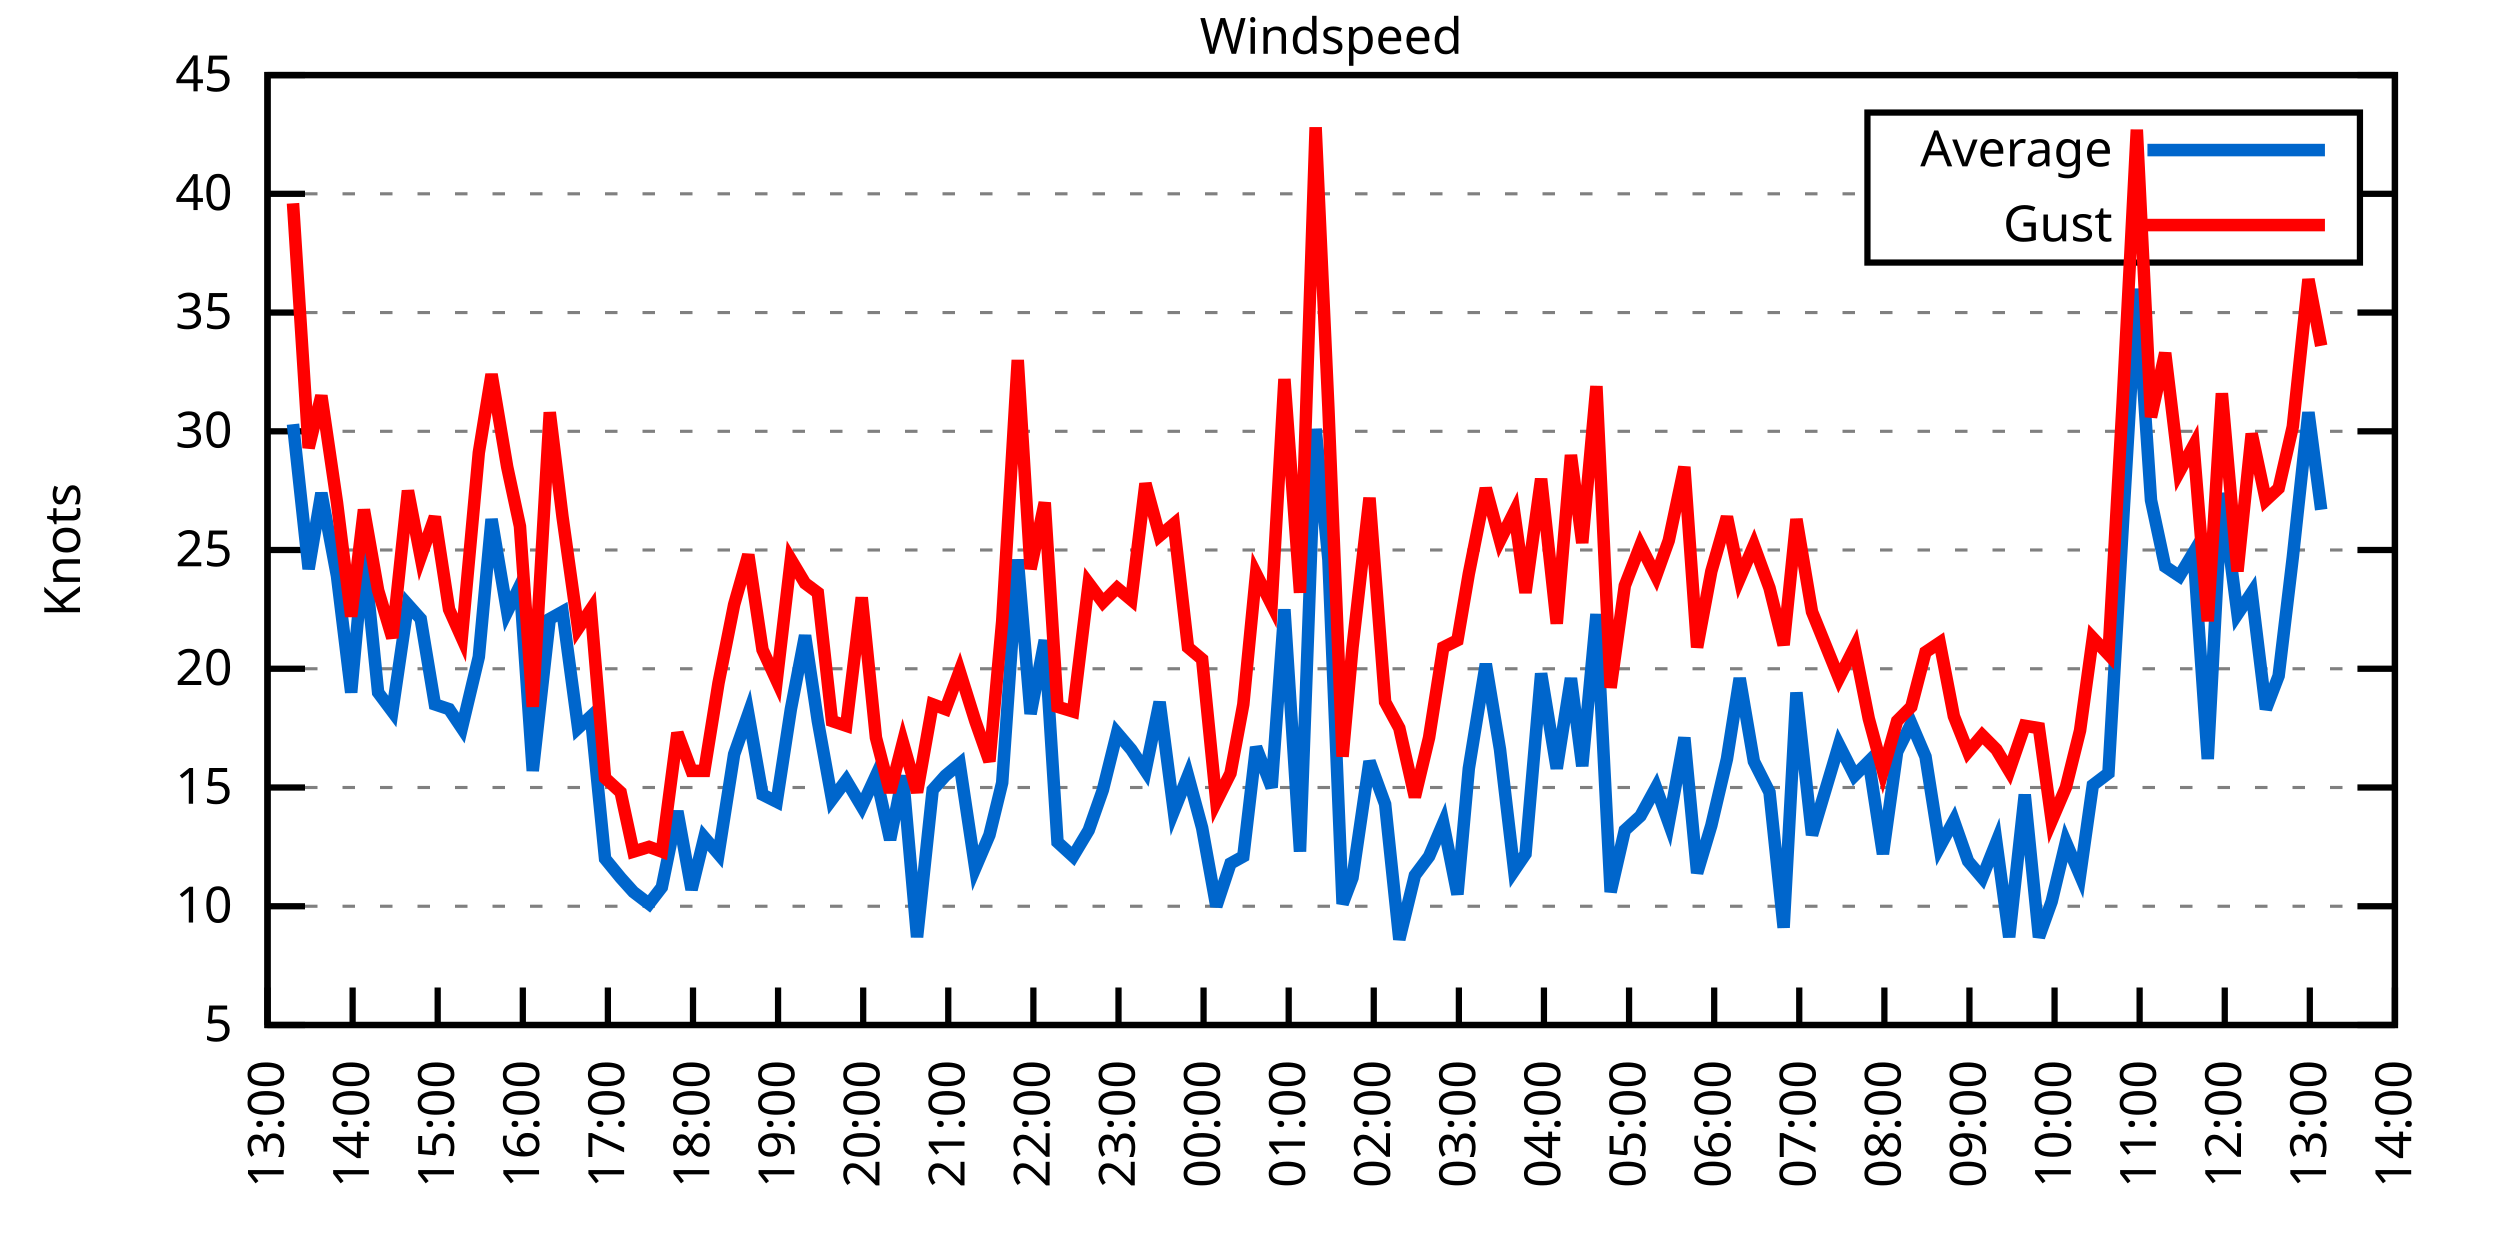
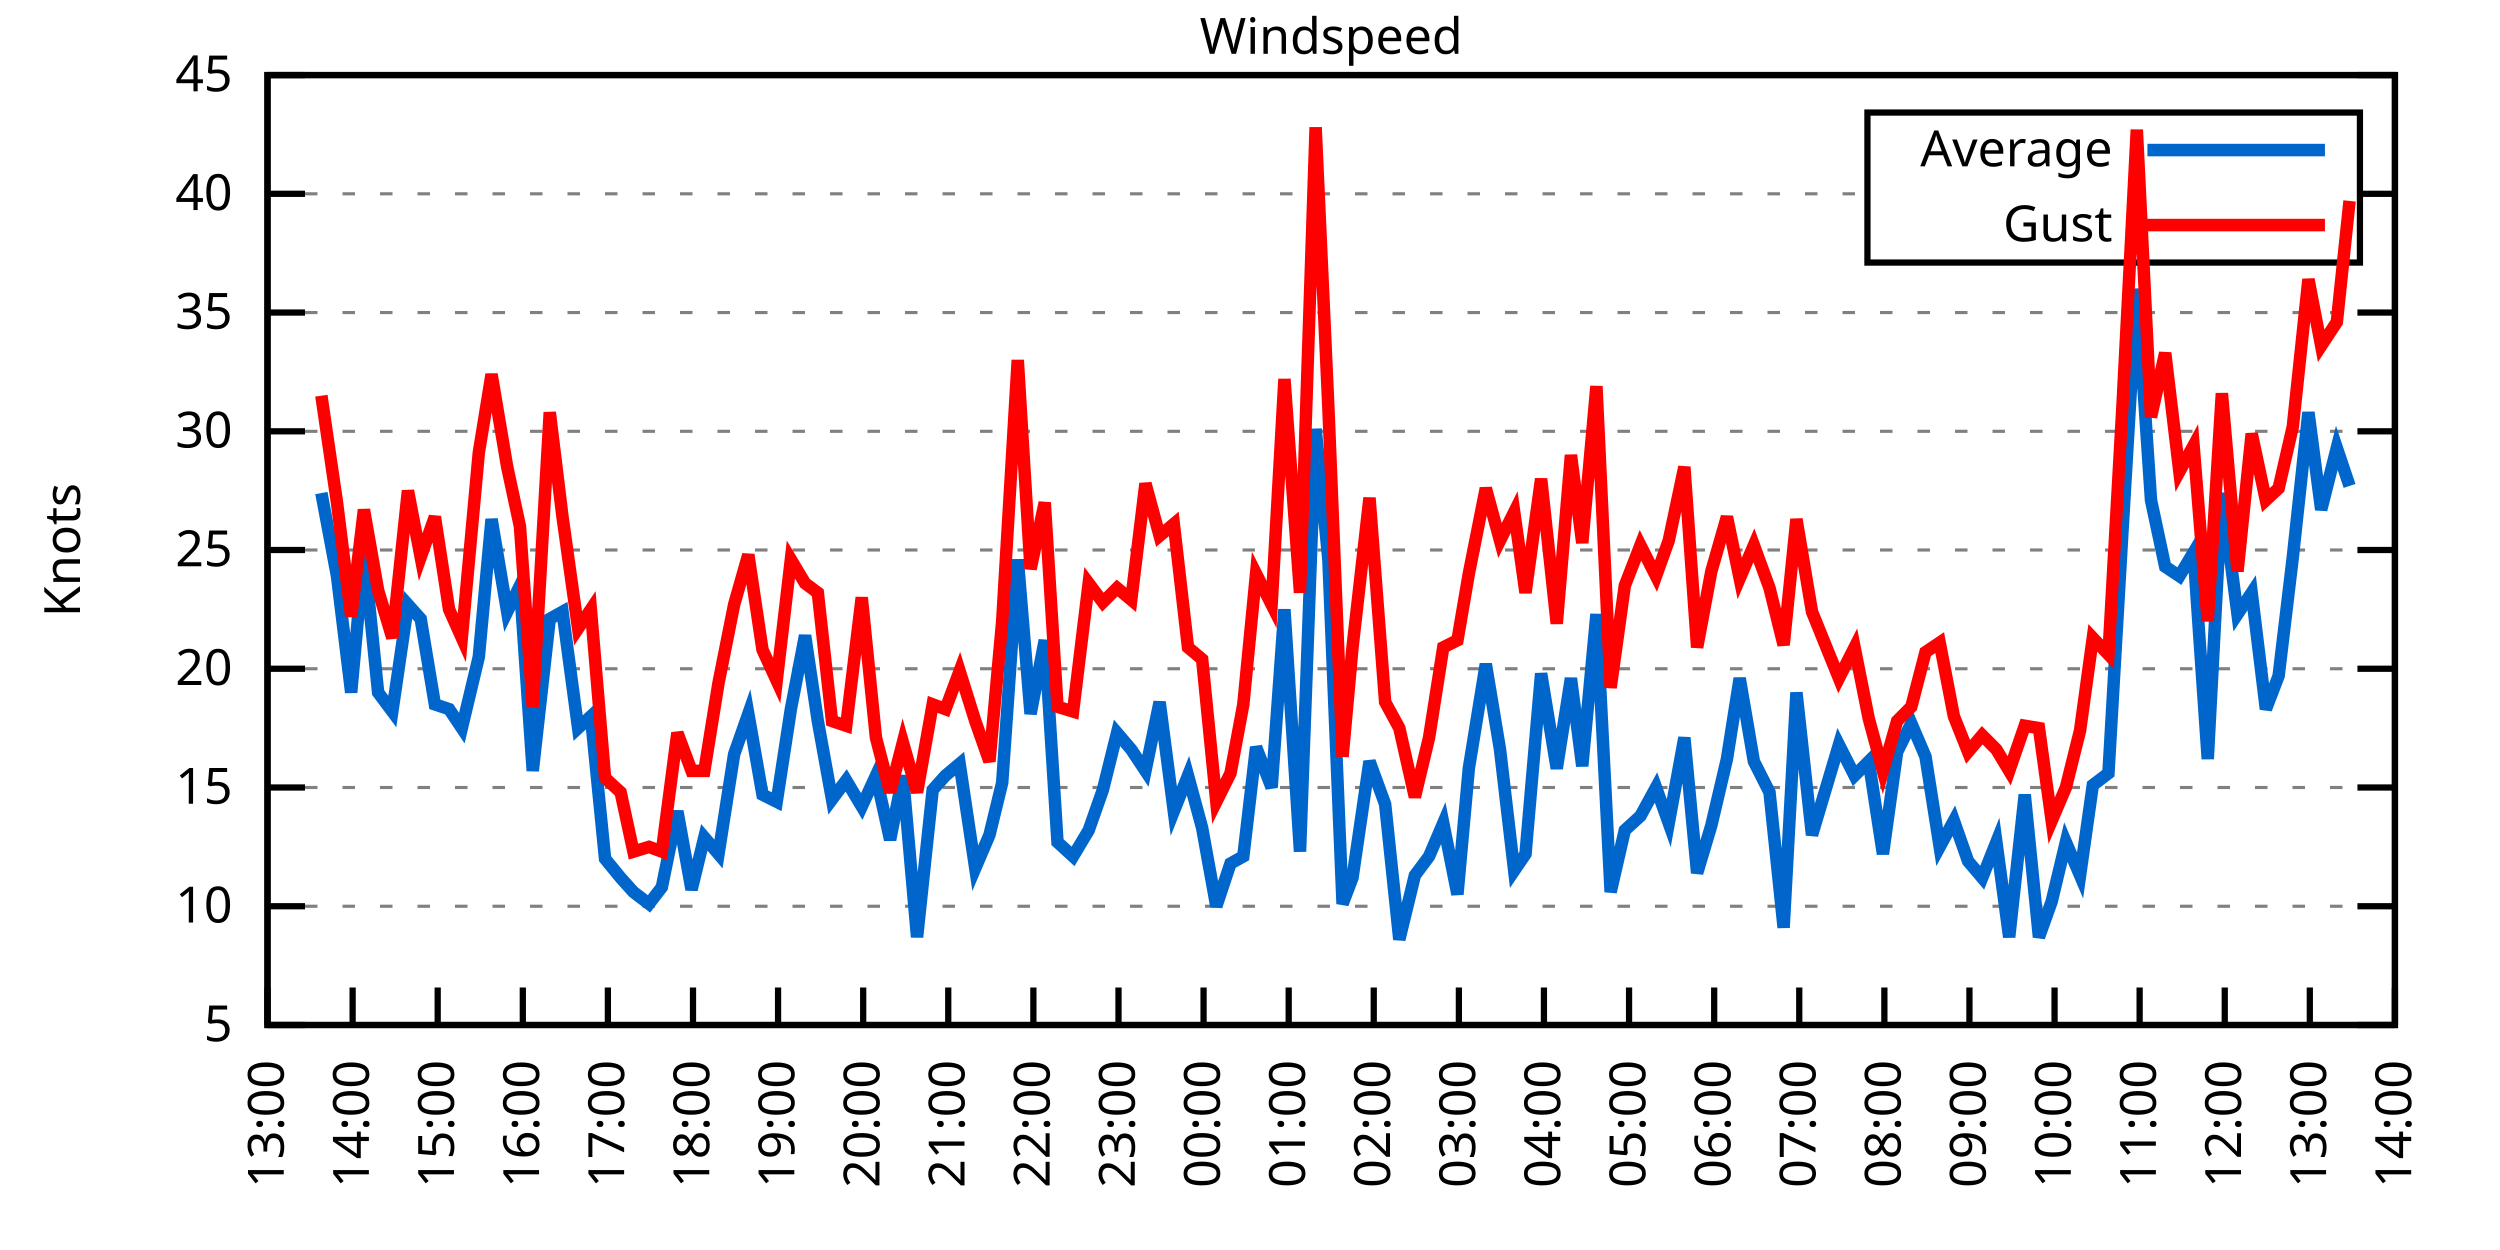
<svg xmlns="http://www.w3.org/2000/svg" xmlns:xlink="http://www.w3.org/1999/xlink" width="400" height="200" viewBox="0 0 400 200">
  <g id="gnuplot_canvas">
    <rect x="0" y="0" width="400" height="200" fill="none" />
    <defs>
      <circle id="gpDot" r="0.5" stroke-width="0.5" stroke="currentColor" />
      <path id="gpPt0" stroke-width="0.333" stroke="currentColor" d="M-1,0 h2 M0,-1 v2" />
      <path id="gpPt1" stroke-width="0.333" stroke="currentColor" d="M-1,-1 L1,1 M1,-1 L-1,1" />
      <path id="gpPt2" stroke-width="0.333" stroke="currentColor" d="M-1,0 L1,0 M0,-1 L0,1 M-1,-1 L1,1 M-1,1 L1,-1" />
      <rect id="gpPt3" stroke-width="0.333" stroke="currentColor" x="-1" y="-1" width="2" height="2" />
      <rect id="gpPt4" stroke-width="0.333" stroke="currentColor" fill="currentColor" x="-1" y="-1" width="2" height="2" />
      <circle id="gpPt5" stroke-width="0.333" stroke="currentColor" cx="0" cy="0" r="1" />
      <use xlink:href="#gpPt5" id="gpPt6" fill="currentColor" stroke="none" />
      <path id="gpPt7" stroke-width="0.333" stroke="currentColor" d="M0,-1.33 L-1.33,0.67 L1.33,0.67 z" />
      <use xlink:href="#gpPt7" id="gpPt8" fill="currentColor" stroke="none" />
      <use xlink:href="#gpPt7" id="gpPt9" stroke="currentColor" transform="rotate(180)" />
      <use xlink:href="#gpPt9" id="gpPt10" fill="currentColor" stroke="none" />
      <use xlink:href="#gpPt3" id="gpPt11" stroke="currentColor" transform="rotate(45)" />
      <use xlink:href="#gpPt11" id="gpPt12" fill="currentColor" stroke="none" />
      <path id="gpPt13" stroke-width="0.333" stroke="currentColor" d="M0,1.330 L1.265,0.411 L0.782,-1.067 L-0.782,-1.076 L-1.265,0.411 z" />
      <use xlink:href="#gpPt13" id="gpPt14" fill="currentColor" stroke="none" />
      <filter id="textbox" filterUnits="objectBoundingBox" x="0" y="0" height="1" width="1">
        <feFlood flood-color="white" flood-opacity="1" result="bgnd" />
        <feComposite in="SourceGraphic" in2="bgnd" operator="atop" />
      </filter>
      <filter id="greybox" filterUnits="objectBoundingBox" x="0" y="0" height="1" width="1">
        <feFlood flood-color="lightgrey" flood-opacity="1" result="grey" />
        <feComposite in="SourceGraphic" in2="grey" operator="atop" />
      </filter>
    </defs>
    <g fill="none" color="white" stroke="currentColor" stroke-width="1.00" stroke-linecap="butt" stroke-linejoin="miter">
</g>
    <g fill="none" color="black" stroke="currentColor" stroke-width="1.00" stroke-linecap="butt" stroke-linejoin="miter">
      <g stroke="none" shape-rendering="crispEdges">
        <polygon fill="rgb(255, 255, 255)" points="42.80,164.00 383.18,164.00 383.18,12.02 42.80,12.02 " />
      </g>
    </g>
    <g fill="none" color="black" stroke="currentColor" stroke-width="1.00" stroke-linecap="butt" stroke-linejoin="miter">
</g>
    <g fill="none" color="black" stroke="black" stroke-width="0.50" stroke-linecap="butt" stroke-linejoin="miter">
</g>
    <g fill="none" color="gray" stroke="currentColor" stroke-width="0.50" stroke-linecap="butt" stroke-linejoin="miter">
      <path stroke="gray" stroke-dasharray="2,4" class="gridline" d="M42.80,164.00 L383.19,164.00  " />
    </g>
    <g fill="none" color="gray" stroke="gray" stroke-width="1.00" stroke-linecap="butt" stroke-linejoin="miter">
</g>
    <g fill="none" color="black" stroke="currentColor" stroke-width="1.00" stroke-linecap="butt" stroke-linejoin="miter">
      <path stroke="black" d="M42.80,164.00 L48.80,164.00 M383.19,164.00 L377.19,164.00  " />
      <g transform="translate(37.20,166.60)" stroke="none" fill="black" font-family="Sans" font-size="8.00" text-anchor="end">
        <text>
          <tspan font-family="Sans"> 5</tspan>
        </text>
      </g>
    </g>
    <g fill="none" color="black" stroke="currentColor" stroke-width="1.00" stroke-linecap="butt" stroke-linejoin="miter">
</g>
    <g fill="none" color="black" stroke="black" stroke-width="0.50" stroke-linecap="butt" stroke-linejoin="miter">
</g>
    <g fill="none" color="gray" stroke="currentColor" stroke-width="0.50" stroke-linecap="butt" stroke-linejoin="miter">
      <path stroke="gray" stroke-dasharray="2,4" class="gridline" d="M42.80,145.00 L383.19,145.00  " />
    </g>
    <g fill="none" color="gray" stroke="gray" stroke-width="1.00" stroke-linecap="butt" stroke-linejoin="miter">
</g>
    <g fill="none" color="black" stroke="currentColor" stroke-width="1.00" stroke-linecap="butt" stroke-linejoin="miter">
      <path stroke="black" d="M42.80,145.00 L48.80,145.00 M383.19,145.00 L377.19,145.00  " />
      <g transform="translate(37.20,147.60)" stroke="none" fill="black" font-family="Sans" font-size="8.00" text-anchor="end">
        <text>
          <tspan font-family="Sans"> 10</tspan>
        </text>
      </g>
    </g>
    <g fill="none" color="black" stroke="currentColor" stroke-width="1.00" stroke-linecap="butt" stroke-linejoin="miter">
</g>
    <g fill="none" color="black" stroke="black" stroke-width="0.50" stroke-linecap="butt" stroke-linejoin="miter">
</g>
    <g fill="none" color="gray" stroke="currentColor" stroke-width="0.50" stroke-linecap="butt" stroke-linejoin="miter">
      <path stroke="gray" stroke-dasharray="2,4" class="gridline" d="M42.80,126.00 L383.19,126.00  " />
    </g>
    <g fill="none" color="gray" stroke="gray" stroke-width="1.00" stroke-linecap="butt" stroke-linejoin="miter">
</g>
    <g fill="none" color="black" stroke="currentColor" stroke-width="1.00" stroke-linecap="butt" stroke-linejoin="miter">
      <path stroke="black" d="M42.80,126.00 L48.80,126.00 M383.19,126.00 L377.19,126.00  " />
      <g transform="translate(37.20,128.60)" stroke="none" fill="black" font-family="Sans" font-size="8.00" text-anchor="end">
        <text>
          <tspan font-family="Sans"> 15</tspan>
        </text>
      </g>
    </g>
    <g fill="none" color="black" stroke="currentColor" stroke-width="1.00" stroke-linecap="butt" stroke-linejoin="miter">
</g>
    <g fill="none" color="black" stroke="black" stroke-width="0.50" stroke-linecap="butt" stroke-linejoin="miter">
</g>
    <g fill="none" color="gray" stroke="currentColor" stroke-width="0.50" stroke-linecap="butt" stroke-linejoin="miter">
      <path stroke="gray" stroke-dasharray="2,4" class="gridline" d="M42.80,107.00 L383.19,107.00  " />
    </g>
    <g fill="none" color="gray" stroke="gray" stroke-width="1.00" stroke-linecap="butt" stroke-linejoin="miter">
</g>
    <g fill="none" color="black" stroke="currentColor" stroke-width="1.00" stroke-linecap="butt" stroke-linejoin="miter">
      <path stroke="black" d="M42.80,107.00 L48.80,107.00 M383.19,107.00 L377.19,107.00  " />
      <g transform="translate(37.20,109.60)" stroke="none" fill="black" font-family="Sans" font-size="8.00" text-anchor="end">
        <text>
          <tspan font-family="Sans"> 20</tspan>
        </text>
      </g>
    </g>
    <g fill="none" color="black" stroke="currentColor" stroke-width="1.00" stroke-linecap="butt" stroke-linejoin="miter">
</g>
    <g fill="none" color="black" stroke="black" stroke-width="0.50" stroke-linecap="butt" stroke-linejoin="miter">
</g>
    <g fill="none" color="gray" stroke="currentColor" stroke-width="0.50" stroke-linecap="butt" stroke-linejoin="miter">
      <path stroke="gray" stroke-dasharray="2,4" class="gridline" d="M42.80,88.00 L383.19,88.00  " />
    </g>
    <g fill="none" color="gray" stroke="gray" stroke-width="1.00" stroke-linecap="butt" stroke-linejoin="miter">
</g>
    <g fill="none" color="black" stroke="currentColor" stroke-width="1.00" stroke-linecap="butt" stroke-linejoin="miter">
      <path stroke="black" d="M42.80,88.00 L48.80,88.00 M383.19,88.00 L377.19,88.00  " />
      <g transform="translate(37.20,90.60)" stroke="none" fill="black" font-family="Sans" font-size="8.00" text-anchor="end">
        <text>
          <tspan font-family="Sans"> 25</tspan>
        </text>
      </g>
    </g>
    <g fill="none" color="black" stroke="currentColor" stroke-width="1.00" stroke-linecap="butt" stroke-linejoin="miter">
</g>
    <g fill="none" color="black" stroke="black" stroke-width="0.50" stroke-linecap="butt" stroke-linejoin="miter">
</g>
    <g fill="none" color="gray" stroke="currentColor" stroke-width="0.50" stroke-linecap="butt" stroke-linejoin="miter">
      <path stroke="gray" stroke-dasharray="2,4" class="gridline" d="M42.80,69.01 L383.19,69.01  " />
    </g>
    <g fill="none" color="gray" stroke="gray" stroke-width="1.00" stroke-linecap="butt" stroke-linejoin="miter">
</g>
    <g fill="none" color="black" stroke="currentColor" stroke-width="1.00" stroke-linecap="butt" stroke-linejoin="miter">
      <path stroke="black" d="M42.80,69.01 L48.80,69.01 M383.19,69.01 L377.19,69.01  " />
      <g transform="translate(37.20,71.61)" stroke="none" fill="black" font-family="Sans" font-size="8.00" text-anchor="end">
        <text>
          <tspan font-family="Sans"> 30</tspan>
        </text>
      </g>
    </g>
    <g fill="none" color="black" stroke="currentColor" stroke-width="1.00" stroke-linecap="butt" stroke-linejoin="miter">
</g>
    <g fill="none" color="black" stroke="black" stroke-width="0.50" stroke-linecap="butt" stroke-linejoin="miter">
</g>
    <g fill="none" color="gray" stroke="currentColor" stroke-width="0.50" stroke-linecap="butt" stroke-linejoin="miter">
      <path stroke="gray" stroke-dasharray="2,4" class="gridline" d="M42.80,50.01 L383.19,50.01  " />
    </g>
    <g fill="none" color="gray" stroke="gray" stroke-width="1.00" stroke-linecap="butt" stroke-linejoin="miter">
</g>
    <g fill="none" color="black" stroke="currentColor" stroke-width="1.00" stroke-linecap="butt" stroke-linejoin="miter">
      <path stroke="black" d="M42.80,50.01 L48.80,50.01 M383.19,50.01 L377.19,50.01  " />
      <g transform="translate(37.20,52.61)" stroke="none" fill="black" font-family="Sans" font-size="8.00" text-anchor="end">
        <text>
          <tspan font-family="Sans"> 35</tspan>
        </text>
      </g>
    </g>
    <g fill="none" color="black" stroke="currentColor" stroke-width="1.00" stroke-linecap="butt" stroke-linejoin="miter">
</g>
    <g fill="none" color="black" stroke="black" stroke-width="0.50" stroke-linecap="butt" stroke-linejoin="miter">
</g>
    <g fill="none" color="gray" stroke="currentColor" stroke-width="0.50" stroke-linecap="butt" stroke-linejoin="miter">
      <path stroke="gray" stroke-dasharray="2,4" class="gridline" d="M42.80,31.01 L298.79,31.01 M377.59,31.01 L383.19,31.01  " />
    </g>
    <g fill="none" color="gray" stroke="gray" stroke-width="1.00" stroke-linecap="butt" stroke-linejoin="miter">
</g>
    <g fill="none" color="black" stroke="currentColor" stroke-width="1.00" stroke-linecap="butt" stroke-linejoin="miter">
      <path stroke="black" d="M42.80,31.01 L48.80,31.01 M383.19,31.01 L377.19,31.01  " />
      <g transform="translate(37.20,33.61)" stroke="none" fill="black" font-family="Sans" font-size="8.00" text-anchor="end">
        <text>
          <tspan font-family="Sans"> 40</tspan>
        </text>
      </g>
    </g>
    <g fill="none" color="black" stroke="currentColor" stroke-width="1.00" stroke-linecap="butt" stroke-linejoin="miter">
</g>
    <g fill="none" color="black" stroke="black" stroke-width="0.50" stroke-linecap="butt" stroke-linejoin="miter">
</g>
    <g fill="none" color="gray" stroke="currentColor" stroke-width="0.50" stroke-linecap="butt" stroke-linejoin="miter">
      <path stroke="gray" stroke-dasharray="2,4" class="gridline" d="M42.80,12.01 L383.19,12.01  " />
    </g>
    <g fill="none" color="gray" stroke="gray" stroke-width="1.00" stroke-linecap="butt" stroke-linejoin="miter">
</g>
    <g fill="none" color="black" stroke="currentColor" stroke-width="1.00" stroke-linecap="butt" stroke-linejoin="miter">
      <path stroke="black" d="M42.80,12.01 L48.80,12.01 M383.19,12.01 L377.19,12.01  " />
      <g transform="translate(37.20,14.61)" stroke="none" fill="black" font-family="Sans" font-size="8.00" text-anchor="end">
        <text>
          <tspan font-family="Sans"> 45</tspan>
        </text>
      </g>
    </g>
    <g fill="none" color="black" stroke="currentColor" stroke-width="1.00" stroke-linecap="butt" stroke-linejoin="miter">
      <path stroke="black" d="M42.80,164.00 L42.80,158.00  " />
      <g transform="translate(45.40,169.60) rotate(270.00)" stroke="none" fill="black" font-family="Sans" font-size="8.00" text-anchor="end">
        <text>
          <tspan font-family="Sans">13:00</tspan>
        </text>
      </g>
    </g>
    <g fill="none" color="black" stroke="currentColor" stroke-width="1.00" stroke-linecap="butt" stroke-linejoin="miter">
      <path stroke="black" d="M56.42,164.00 L56.42,158.00  " />
      <g transform="translate(59.02,169.60) rotate(270.00)" stroke="none" fill="black" font-family="Sans" font-size="8.00" text-anchor="end">
        <text>
          <tspan font-family="Sans">14:00</tspan>
        </text>
      </g>
    </g>
    <g fill="none" color="black" stroke="currentColor" stroke-width="1.00" stroke-linecap="butt" stroke-linejoin="miter">
      <path stroke="black" d="M70.03,164.00 L70.03,158.00  " />
      <g transform="translate(72.63,169.60) rotate(270.00)" stroke="none" fill="black" font-family="Sans" font-size="8.00" text-anchor="end">
        <text>
          <tspan font-family="Sans">15:00</tspan>
        </text>
      </g>
    </g>
    <g fill="none" color="black" stroke="currentColor" stroke-width="1.00" stroke-linecap="butt" stroke-linejoin="miter">
      <path stroke="black" d="M83.65,164.00 L83.65,158.00  " />
      <g transform="translate(86.25,169.60) rotate(270.00)" stroke="none" fill="black" font-family="Sans" font-size="8.00" text-anchor="end">
        <text>
          <tspan font-family="Sans">16:00</tspan>
        </text>
      </g>
    </g>
    <g fill="none" color="black" stroke="currentColor" stroke-width="1.00" stroke-linecap="butt" stroke-linejoin="miter">
      <path stroke="black" d="M97.26,164.00 L97.26,158.00  " />
      <g transform="translate(99.86,169.60) rotate(270.00)" stroke="none" fill="black" font-family="Sans" font-size="8.00" text-anchor="end">
        <text>
          <tspan font-family="Sans">17:00</tspan>
        </text>
      </g>
    </g>
    <g fill="none" color="black" stroke="currentColor" stroke-width="1.00" stroke-linecap="butt" stroke-linejoin="miter">
      <path stroke="black" d="M110.88,164.00 L110.88,158.00  " />
      <g transform="translate(113.48,169.60) rotate(270.00)" stroke="none" fill="black" font-family="Sans" font-size="8.00" text-anchor="end">
        <text>
          <tspan font-family="Sans">18:00</tspan>
        </text>
      </g>
    </g>
    <g fill="none" color="black" stroke="currentColor" stroke-width="1.00" stroke-linecap="butt" stroke-linejoin="miter">
      <path stroke="black" d="M124.49,164.00 L124.49,158.00  " />
      <g transform="translate(127.09,169.60) rotate(270.00)" stroke="none" fill="black" font-family="Sans" font-size="8.00" text-anchor="end">
        <text>
          <tspan font-family="Sans">19:00</tspan>
        </text>
      </g>
    </g>
    <g fill="none" color="black" stroke="currentColor" stroke-width="1.00" stroke-linecap="butt" stroke-linejoin="miter">
      <path stroke="black" d="M138.11,164.00 L138.11,158.00  " />
      <g transform="translate(140.71,169.60) rotate(270.00)" stroke="none" fill="black" font-family="Sans" font-size="8.00" text-anchor="end">
        <text>
          <tspan font-family="Sans">20:00</tspan>
        </text>
      </g>
    </g>
    <g fill="none" color="black" stroke="currentColor" stroke-width="1.00" stroke-linecap="butt" stroke-linejoin="miter">
      <path stroke="black" d="M151.72,164.00 L151.72,158.00  " />
      <g transform="translate(154.32,169.60) rotate(270.00)" stroke="none" fill="black" font-family="Sans" font-size="8.00" text-anchor="end">
        <text>
          <tspan font-family="Sans">21:00</tspan>
        </text>
      </g>
    </g>
    <g fill="none" color="black" stroke="currentColor" stroke-width="1.00" stroke-linecap="butt" stroke-linejoin="miter">
      <path stroke="black" d="M165.34,164.00 L165.34,158.00  " />
      <g transform="translate(167.94,169.60) rotate(270.00)" stroke="none" fill="black" font-family="Sans" font-size="8.00" text-anchor="end">
        <text>
          <tspan font-family="Sans">22:00</tspan>
        </text>
      </g>
    </g>
    <g fill="none" color="black" stroke="currentColor" stroke-width="1.00" stroke-linecap="butt" stroke-linejoin="miter">
      <path stroke="black" d="M178.96,164.00 L178.96,158.00  " />
      <g transform="translate(181.56,169.60) rotate(270.00)" stroke="none" fill="black" font-family="Sans" font-size="8.00" text-anchor="end">
        <text>
          <tspan font-family="Sans">23:00</tspan>
        </text>
      </g>
    </g>
    <g fill="none" color="black" stroke="currentColor" stroke-width="1.00" stroke-linecap="butt" stroke-linejoin="miter">
      <path stroke="black" d="M192.57,164.00 L192.57,158.00  " />
      <g transform="translate(195.17,169.60) rotate(270.00)" stroke="none" fill="black" font-family="Sans" font-size="8.00" text-anchor="end">
        <text>
          <tspan font-family="Sans">00:00</tspan>
        </text>
      </g>
    </g>
    <g fill="none" color="black" stroke="currentColor" stroke-width="1.00" stroke-linecap="butt" stroke-linejoin="miter">
      <path stroke="black" d="M206.19,164.00 L206.19,158.00  " />
      <g transform="translate(208.79,169.60) rotate(270.00)" stroke="none" fill="black" font-family="Sans" font-size="8.00" text-anchor="end">
        <text>
          <tspan font-family="Sans">01:00</tspan>
        </text>
      </g>
    </g>
    <g fill="none" color="black" stroke="currentColor" stroke-width="1.00" stroke-linecap="butt" stroke-linejoin="miter">
      <path stroke="black" d="M219.80,164.00 L219.80,158.00  " />
      <g transform="translate(222.40,169.60) rotate(270.00)" stroke="none" fill="black" font-family="Sans" font-size="8.00" text-anchor="end">
        <text>
          <tspan font-family="Sans">02:00</tspan>
        </text>
      </g>
    </g>
    <g fill="none" color="black" stroke="currentColor" stroke-width="1.00" stroke-linecap="butt" stroke-linejoin="miter">
      <path stroke="black" d="M233.42,164.00 L233.42,158.00  " />
      <g transform="translate(236.02,169.60) rotate(270.00)" stroke="none" fill="black" font-family="Sans" font-size="8.00" text-anchor="end">
        <text>
          <tspan font-family="Sans">03:00</tspan>
        </text>
      </g>
    </g>
    <g fill="none" color="black" stroke="currentColor" stroke-width="1.00" stroke-linecap="butt" stroke-linejoin="miter">
      <path stroke="black" d="M247.03,164.00 L247.03,158.00  " />
      <g transform="translate(249.63,169.60) rotate(270.00)" stroke="none" fill="black" font-family="Sans" font-size="8.00" text-anchor="end">
        <text>
          <tspan font-family="Sans">04:00</tspan>
        </text>
      </g>
    </g>
    <g fill="none" color="black" stroke="currentColor" stroke-width="1.00" stroke-linecap="butt" stroke-linejoin="miter">
      <path stroke="black" d="M260.65,164.00 L260.65,158.00  " />
      <g transform="translate(263.25,169.60) rotate(270.00)" stroke="none" fill="black" font-family="Sans" font-size="8.00" text-anchor="end">
        <text>
          <tspan font-family="Sans">05:00</tspan>
        </text>
      </g>
    </g>
    <g fill="none" color="black" stroke="currentColor" stroke-width="1.00" stroke-linecap="butt" stroke-linejoin="miter">
      <path stroke="black" d="M274.27,164.00 L274.27,158.00  " />
      <g transform="translate(276.87,169.60) rotate(270.00)" stroke="none" fill="black" font-family="Sans" font-size="8.00" text-anchor="end">
        <text>
          <tspan font-family="Sans">06:00</tspan>
        </text>
      </g>
    </g>
    <g fill="none" color="black" stroke="currentColor" stroke-width="1.00" stroke-linecap="butt" stroke-linejoin="miter">
      <path stroke="black" d="M287.88,164.00 L287.88,158.00  " />
      <g transform="translate(290.48,169.60) rotate(270.00)" stroke="none" fill="black" font-family="Sans" font-size="8.00" text-anchor="end">
        <text>
          <tspan font-family="Sans">07:00</tspan>
        </text>
      </g>
    </g>
    <g fill="none" color="black" stroke="currentColor" stroke-width="1.00" stroke-linecap="butt" stroke-linejoin="miter">
      <path stroke="black" d="M301.50,164.00 L301.50,158.00  " />
      <g transform="translate(304.10,169.60) rotate(270.00)" stroke="none" fill="black" font-family="Sans" font-size="8.00" text-anchor="end">
        <text>
          <tspan font-family="Sans">08:00</tspan>
        </text>
      </g>
    </g>
    <g fill="none" color="black" stroke="currentColor" stroke-width="1.00" stroke-linecap="butt" stroke-linejoin="miter">
      <path stroke="black" d="M315.11,164.00 L315.11,158.00  " />
      <g transform="translate(317.71,169.60) rotate(270.00)" stroke="none" fill="black" font-family="Sans" font-size="8.00" text-anchor="end">
        <text>
          <tspan font-family="Sans">09:00</tspan>
        </text>
      </g>
    </g>
    <g fill="none" color="black" stroke="currentColor" stroke-width="1.00" stroke-linecap="butt" stroke-linejoin="miter">
      <path stroke="black" d="M328.73,164.00 L328.73,158.00  " />
      <g transform="translate(331.33,169.60) rotate(270.00)" stroke="none" fill="black" font-family="Sans" font-size="8.00" text-anchor="end">
        <text>
          <tspan font-family="Sans">10:00</tspan>
        </text>
      </g>
    </g>
    <g fill="none" color="black" stroke="currentColor" stroke-width="1.00" stroke-linecap="butt" stroke-linejoin="miter">
      <path stroke="black" d="M342.34,164.00 L342.34,158.00  " />
      <g transform="translate(344.94,169.60) rotate(270.00)" stroke="none" fill="black" font-family="Sans" font-size="8.00" text-anchor="end">
        <text>
          <tspan font-family="Sans">11:00</tspan>
        </text>
      </g>
    </g>
    <g fill="none" color="black" stroke="currentColor" stroke-width="1.00" stroke-linecap="butt" stroke-linejoin="miter">
      <path stroke="black" d="M355.96,164.00 L355.96,158.00  " />
      <g transform="translate(358.56,169.60) rotate(270.00)" stroke="none" fill="black" font-family="Sans" font-size="8.00" text-anchor="end">
        <text>
          <tspan font-family="Sans">12:00</tspan>
        </text>
      </g>
    </g>
    <g fill="none" color="black" stroke="currentColor" stroke-width="1.00" stroke-linecap="butt" stroke-linejoin="miter">
      <path stroke="black" d="M369.57,164.00 L369.57,158.00  " />
      <g transform="translate(372.17,169.60) rotate(270.00)" stroke="none" fill="black" font-family="Sans" font-size="8.00" text-anchor="end">
        <text>
          <tspan font-family="Sans">13:00</tspan>
        </text>
      </g>
    </g>
    <g fill="none" color="black" stroke="currentColor" stroke-width="1.00" stroke-linecap="butt" stroke-linejoin="miter">
      <path stroke="black" d="M383.19,164.00 L383.19,158.00  " />
      <g transform="translate(385.79,169.60) rotate(270.00)" stroke="none" fill="black" font-family="Sans" font-size="8.00" text-anchor="end">
        <text>
          <tspan font-family="Sans">14:00</tspan>
        </text>
      </g>
    </g>
    <g fill="none" color="black" stroke="currentColor" stroke-width="1.00" stroke-linecap="butt" stroke-linejoin="miter">
</g>
    <g fill="none" color="black" stroke="currentColor" stroke-width="1.00" stroke-linecap="butt" stroke-linejoin="miter">
      <path stroke="black" d="M42.80,12.01 L42.80,164.00 L383.19,164.00 L383.19,12.01 L42.80,12.01 Z  " />
    </g>
    <g fill="none" color="black" stroke="currentColor" stroke-width="1.00" stroke-linecap="butt" stroke-linejoin="miter">
</g>
    <g fill="none" color="black" stroke="currentColor" stroke-width="1.00" stroke-linecap="butt" stroke-linejoin="miter">
      <path stroke="black" d="M298.79,42.01 L298.79,18.01 L377.59,18.01 L377.59,42.01 L298.79,42.01 Z  " />
    </g>
    <g id="Windspeed_plot_1">
      <g fill="none" color="white" stroke="black" stroke-width="2.00" stroke-linecap="butt" stroke-linejoin="miter">
</g>
      <g fill="none" color="black" stroke="currentColor" stroke-width="2.00" stroke-linecap="butt" stroke-linejoin="miter">
        <g transform="translate(337.99,26.61)" stroke="none" fill="black" font-family="Sans" font-size="8.00" text-anchor="end">
          <text>
            <tspan font-family="Sans">Average</tspan>
          </text>
        </g>
      </g>
      <g fill="none" color="black" stroke="currentColor" stroke-width="2.00" stroke-linecap="butt" stroke-linejoin="miter">
-         <path stroke="rgb(  0, 102, 204)" d="M343.59,24.01 L371.99,24.01 M46.88,67.87 L49.38,91.04 L51.42,78.89 L53.92,92.18 L56.19,110.80 L58.23,88.38   L60.50,110.80 L62.77,113.84 L65.27,96.74 L67.31,99.02 L69.58,112.70 L71.85,113.46 L73.89,116.50 L76.61,105.10   L78.65,83.07 L81.15,97.88 L83.19,93.70 L85.24,123.34 L87.96,99.02 L90.00,97.88 L92.50,116.50 L94.54,114.60   L96.81,137.40 L99.30,140.44 L101.35,142.72 L103.84,144.62 L105.89,141.96 L108.38,129.80 L110.65,142.34 L112.69,133.98   L114.96,136.64 L117.46,120.68 L119.73,114.22 L122.00,127.14 L124.27,128.28 L126.54,113.46 L128.81,101.68 L130.85,115.36   L133.12,127.90 L135.39,124.86 L137.88,129.04 L140.15,124.10 L142.42,134.36 L144.46,124.10 L146.73,149.94 L149.23,126.38   L151.27,124.10 L153.54,122.20 L156.04,138.92 L158.31,133.60 L160.35,125.24 L162.84,89.52 L164.89,114.22 L167.16,102.44   L169.20,134.74 L171.69,137.02 L174.19,132.84 L176.46,126.38 L178.73,117.26 L181.00,119.92 L183.27,123.34 L185.54,112.32   L187.81,129.80 L190.08,124.10 L192.34,132.46 L194.61,145.00 L196.88,138.16 L198.93,137.02 L200.97,119.54 L203.46,126.00   L205.51,97.50 L208.00,136.26 L210.50,68.63 L212.54,89.52 L214.81,144.62 L216.40,140.44 L219.12,121.82 L221.62,128.66   L223.89,150.32 L226.38,140.06 L228.65,137.02 L230.92,131.70 L233.19,143.10 L235.01,122.96 L237.73,106.24 L240.00,119.92   L242.27,139.30 L244.08,136.64 L246.58,107.76 L249.08,122.96 L251.35,108.52 L253.16,122.58 L255.43,98.26 L257.70,142.72   L259.97,132.84 L262.47,130.56 L264.96,126.00 L267.00,131.70 L269.50,118.02 L271.54,139.68 L273.81,132.08 L276.31,121.44   L278.35,108.52 L280.62,121.82 L283.12,126.76 L285.38,148.42 L287.43,110.80 L289.92,133.60 L294.23,119.16 L296.73,124.10   L299.00,121.82 L301.27,136.64 L303.54,120.30 L305.81,115.74 L308.08,121.06 L310.35,135.50 L312.62,131.32 L314.89,137.78   L317.15,140.44 L319.42,134.74 L321.47,149.94 L323.96,127.14 L326.23,149.94 L328.27,144.24 L330.54,134.74 L332.81,140.06   L334.85,125.62 L337.35,123.72 L339.62,84.59 L341.89,46.21 L344.16,80.03 L346.43,90.66 L348.70,92.18 L350.97,88.38   L353.24,121.44 L355.50,78.89 L358.00,98.26 L360.27,94.84 L362.54,113.46 L364.58,108.14 L366.85,89.14 L369.35,65.97   L371.39,81.55  " />
+         <path stroke="rgb(  0, 102, 204)" d="M343.59,24.01 L371.99,24.01 M51.42,78.89 L53.92,92.18 L56.19,110.80 L58.23,88.38 L60.50,110.80 L62.77,113.84   L65.27,96.74 L67.31,99.02 L69.58,112.70 L71.85,113.46 L73.89,116.50 L76.61,105.10 L78.65,83.07 L81.15,97.88   L83.19,93.70 L85.24,123.34 L87.96,99.02 L90.00,97.88 L92.50,116.50 L94.54,114.60 L96.81,137.40 L99.30,140.44   L101.35,142.72 L103.84,144.62 L105.89,141.96 L108.38,129.80 L110.65,142.34 L112.69,133.98 L114.96,136.64 L117.46,120.68   L119.73,114.22 L122.00,127.14 L124.27,128.28 L126.54,113.46 L128.81,101.68 L130.85,115.36 L133.12,127.90 L135.39,124.86   L137.88,129.04 L140.15,124.10 L142.42,134.36 L144.46,124.10 L146.73,149.94 L149.23,126.38 L151.27,124.10 L153.54,122.20   L156.04,138.92 L158.31,133.60 L160.35,125.24 L162.84,89.52 L164.89,114.22 L167.16,102.44 L169.20,134.74 L171.69,137.02   L174.19,132.84 L176.46,126.38 L178.73,117.26 L181.00,119.92 L183.27,123.34 L185.54,112.32 L187.81,129.80 L190.08,124.10   L192.34,132.46 L194.61,145.00 L196.88,138.16 L198.93,137.02 L200.97,119.54 L203.46,126.00 L205.51,97.50 L208.00,136.26   L210.50,68.63 L212.54,89.52 L214.81,144.62 L216.40,140.44 L219.12,121.82 L221.62,128.66 L223.89,150.32 L226.38,140.06   L228.65,137.02 L230.92,131.70 L233.19,143.10 L235.01,122.96 L237.73,106.24 L240.00,119.92 L242.27,139.30 L244.08,136.64   L246.58,107.76 L249.08,122.96 L251.35,108.52 L253.16,122.58 L255.43,98.26 L257.70,142.72 L259.97,132.84 L262.47,130.56   L264.96,126.00 L267.00,131.70 L269.50,118.02 L271.54,139.68 L273.81,132.08 L276.31,121.44 L278.35,108.52 L280.62,121.82   L283.12,126.76 L285.38,148.42 L287.43,110.80 L289.92,133.60 L294.23,119.16 L296.73,124.10 L299.00,121.82 L301.27,136.64   L303.54,120.30 L305.81,115.74 L308.08,121.06 L310.35,135.50 L312.62,131.32 L314.89,137.78 L317.15,140.44 L319.42,134.74   L321.47,149.94 L323.96,127.14 L326.23,149.94 L328.27,144.24 L330.54,134.74 L332.81,140.06 L334.85,125.62 L337.35,123.72   L339.62,84.59 L341.89,46.21 L344.16,80.03 L346.43,90.66 L348.70,92.18 L350.97,88.38 L353.24,121.44 L355.50,78.89   L358.00,98.26 L360.27,94.84 L362.54,113.46 L364.58,108.14 L366.85,89.14 L369.35,65.97 L371.39,81.55 L373.89,71.67   L375.93,77.75  " />
      </g>
    </g>
    <g id="Windspeed_plot_2">
      <g fill="none" color="black" stroke="currentColor" stroke-width="2.00" stroke-linecap="butt" stroke-linejoin="miter">
        <g transform="translate(337.99,38.61)" stroke="none" fill="black" font-family="Sans" font-size="8.00" text-anchor="end">
          <text>
            <tspan font-family="Sans">Gust</tspan>
          </text>
        </g>
      </g>
      <g fill="none" color="black" stroke="currentColor" stroke-width="2.00" stroke-linecap="butt" stroke-linejoin="miter">
-         <path stroke="rgb(255,   0,   0)" d="M343.59,36.01 L371.99,36.01 M46.88,32.53 L49.38,71.67 L51.42,63.31 L53.92,80.41 L56.19,98.64 L58.23,81.55   L60.50,94.46 L62.77,102.06 L65.27,78.51 L67.31,89.14 L69.58,82.69 L71.85,97.50 L73.89,102.06 L76.61,72.43   L78.65,59.89 L81.15,74.71 L83.19,84.21 L85.24,113.08 L87.96,65.97 L90.00,82.69 L92.50,100.54 L94.54,97.50   L96.81,124.48 L99.30,126.76 L101.35,136.26 L103.84,135.50 L105.89,136.26 L108.38,117.26 L110.65,123.34 L112.69,123.34   L114.96,109.28 L117.46,96.74 L119.73,88.76 L122.00,103.96 L124.27,108.90 L126.54,89.52 L128.81,93.32 L130.85,94.84   L133.12,115.36 L135.39,116.12 L137.88,95.60 L140.15,118.02 L142.42,126.76 L144.46,118.78 L146.73,126.76 L149.23,112.70   L151.27,113.46 L153.54,107.38 L156.04,115.36 L158.31,121.82 L160.35,99.40 L162.84,57.61 L164.89,91.04 L167.16,80.41   L169.20,113.08 L171.69,113.84 L174.19,93.32 L176.46,96.36 L178.73,94.08 L181.00,95.98 L183.27,77.37 L185.54,85.73   L187.81,83.83 L190.08,103.58 L192.34,105.48 L194.61,128.28 L196.88,123.72 L198.93,112.70 L200.97,91.80 L203.46,96.74   L205.51,60.65 L208.00,94.84 L210.50,20.37 L212.54,65.21 L214.81,121.06 L216.40,103.58 L219.12,79.65 L221.62,112.32   L223.89,116.50 L226.38,127.52 L228.65,118.02 L230.92,103.58 L233.19,102.44 L235.01,91.80 L237.73,78.13 L240.00,86.49   L242.27,81.93 L244.08,94.84 L246.58,76.61 L249.08,99.78 L251.35,72.81 L253.16,86.87 L255.43,61.79 L257.70,110.04   L259.97,93.70 L262.47,87.25 L264.96,92.18 L267.00,86.49 L269.50,74.71 L271.54,103.58 L273.81,91.42 L276.31,82.69   L278.35,92.56 L280.62,87.25 L283.12,94.08 L285.38,103.20 L287.43,83.07 L289.92,97.88 L294.23,108.52 L296.73,103.58   L299.00,114.98 L301.27,123.34 L303.54,115.36 L305.81,113.08 L308.08,104.34 L310.35,102.82 L312.62,114.60 L314.89,120.30   L317.15,117.64 L319.42,119.92 L321.47,123.34 L323.96,116.12 L326.23,116.50 L328.27,131.32 L330.54,126.00 L332.81,116.88   L334.85,102.06 L337.35,104.72 L339.62,64.45 L341.89,20.75 L344.16,66.73 L346.43,56.47 L348.70,75.47 L350.97,71.29   L353.24,99.40 L355.50,62.93 L358.00,91.42 L360.27,69.39 L362.54,80.03 L364.58,78.13 L366.85,68.25 L369.35,44.69   L371.39,55.33  " />
+         <path stroke="rgb(255,   0,   0)" d="M343.59,36.01 L371.99,36.01 M51.42,63.31 L53.92,80.41 L56.19,98.64 L58.23,81.55 L60.50,94.46 L62.77,102.06   L65.27,78.51 L67.31,89.14 L69.58,82.69 L71.85,97.50 L73.89,102.06 L76.61,72.43 L78.65,59.89 L81.15,74.71   L83.19,84.21 L85.24,113.08 L87.96,65.97 L90.00,82.69 L92.50,100.54 L94.54,97.50 L96.81,124.48 L99.30,126.76   L101.35,136.26 L103.84,135.50 L105.89,136.26 L108.38,117.26 L110.65,123.34 L112.69,123.34 L114.96,109.28 L117.46,96.74   L119.73,88.76 L122.00,103.96 L124.27,108.90 L126.54,89.52 L128.81,93.32 L130.85,94.84 L133.12,115.36 L135.39,116.12   L137.88,95.60 L140.15,118.02 L142.42,126.76 L144.46,118.78 L146.73,126.76 L149.23,112.70 L151.27,113.46 L153.54,107.38   L156.04,115.36 L158.31,121.82 L160.35,99.40 L162.84,57.61 L164.89,91.04 L167.16,80.41 L169.20,113.08 L171.69,113.84   L174.19,93.32 L176.46,96.36 L178.73,94.08 L181.00,95.98 L183.27,77.37 L185.54,85.73 L187.81,83.83 L190.08,103.58   L192.34,105.48 L194.61,128.28 L196.88,123.72 L198.93,112.70 L200.97,91.80 L203.46,96.74 L205.51,60.65 L208.00,94.84   L210.50,20.37 L212.54,65.21 L214.81,121.06 L216.40,103.58 L219.12,79.65 L221.62,112.32 L223.89,116.50 L226.38,127.52   L228.65,118.02 L230.92,103.58 L233.19,102.44 L235.01,91.80 L237.73,78.13 L240.00,86.49 L242.27,81.93 L244.08,94.84   L246.58,76.61 L249.08,99.78 L251.35,72.81 L253.16,86.87 L255.43,61.79 L257.70,110.04 L259.97,93.70 L262.47,87.25   L264.96,92.18 L267.00,86.49 L269.50,74.71 L271.54,103.58 L273.81,91.42 L276.31,82.69 L278.35,92.56 L280.62,87.25   L283.12,94.08 L285.38,103.20 L287.43,83.07 L289.92,97.88 L294.23,108.52 L296.73,103.58 L299.00,114.98 L301.27,123.34   L303.54,115.36 L305.81,113.08 L308.08,104.34 L310.35,102.82 L312.62,114.60 L314.89,120.30 L317.15,117.64 L319.42,119.92   L321.47,123.34 L323.96,116.12 L326.23,116.50 L328.27,131.32 L330.54,126.00 L332.81,116.88 L334.85,102.06 L337.35,104.72   L339.62,64.45 L341.89,20.75 L344.16,66.73 L346.43,56.47 L348.70,75.47 L350.97,71.29 L353.24,99.40 L355.50,62.93   L358.00,91.42 L360.27,69.39 L362.54,80.03 L364.58,78.13 L366.85,68.25 L369.35,44.69 L371.39,55.33 L373.89,51.53   L375.93,32.15  " />
      </g>
    </g>
    <g fill="none" color="black" stroke="currentColor" stroke-width="2.00" stroke-linecap="butt" stroke-linejoin="miter">
</g>
    <g fill="none" color="black" stroke="black" stroke-width="1.00" stroke-linecap="butt" stroke-linejoin="miter">
</g>
    <g fill="none" color="black" stroke="currentColor" stroke-width="1.00" stroke-linecap="butt" stroke-linejoin="miter">
      <path stroke="black" d="M42.80,12.01 L42.80,164.00 L383.19,164.00 L383.19,12.01 L42.80,12.01 Z  " />
      <g transform="translate(12.80,88.01) rotate(270.00)" stroke="none" fill="black" font-family="Sans" font-size="8.00" text-anchor="middle">
        <text>
          <tspan font-family="Sans">Knots</tspan>
        </text>
      </g>
    </g>
    <g fill="none" color="black" stroke="currentColor" stroke-width="1.00" stroke-linecap="butt" stroke-linejoin="miter">
</g>
    <g fill="none" color="black" stroke="currentColor" stroke-width="1.00" stroke-linecap="butt" stroke-linejoin="miter">
      <g transform="translate(212.99,8.61)" stroke="none" fill="black" font-family="Sans" font-size="8.00" text-anchor="middle">
        <text>
          <tspan font-family="Sans">Windspeed</tspan>
        </text>
      </g>
    </g>
    <g fill="none" color="black" stroke="currentColor" stroke-width="1.00" stroke-linecap="butt" stroke-linejoin="miter">
</g>
  </g>
</svg>
